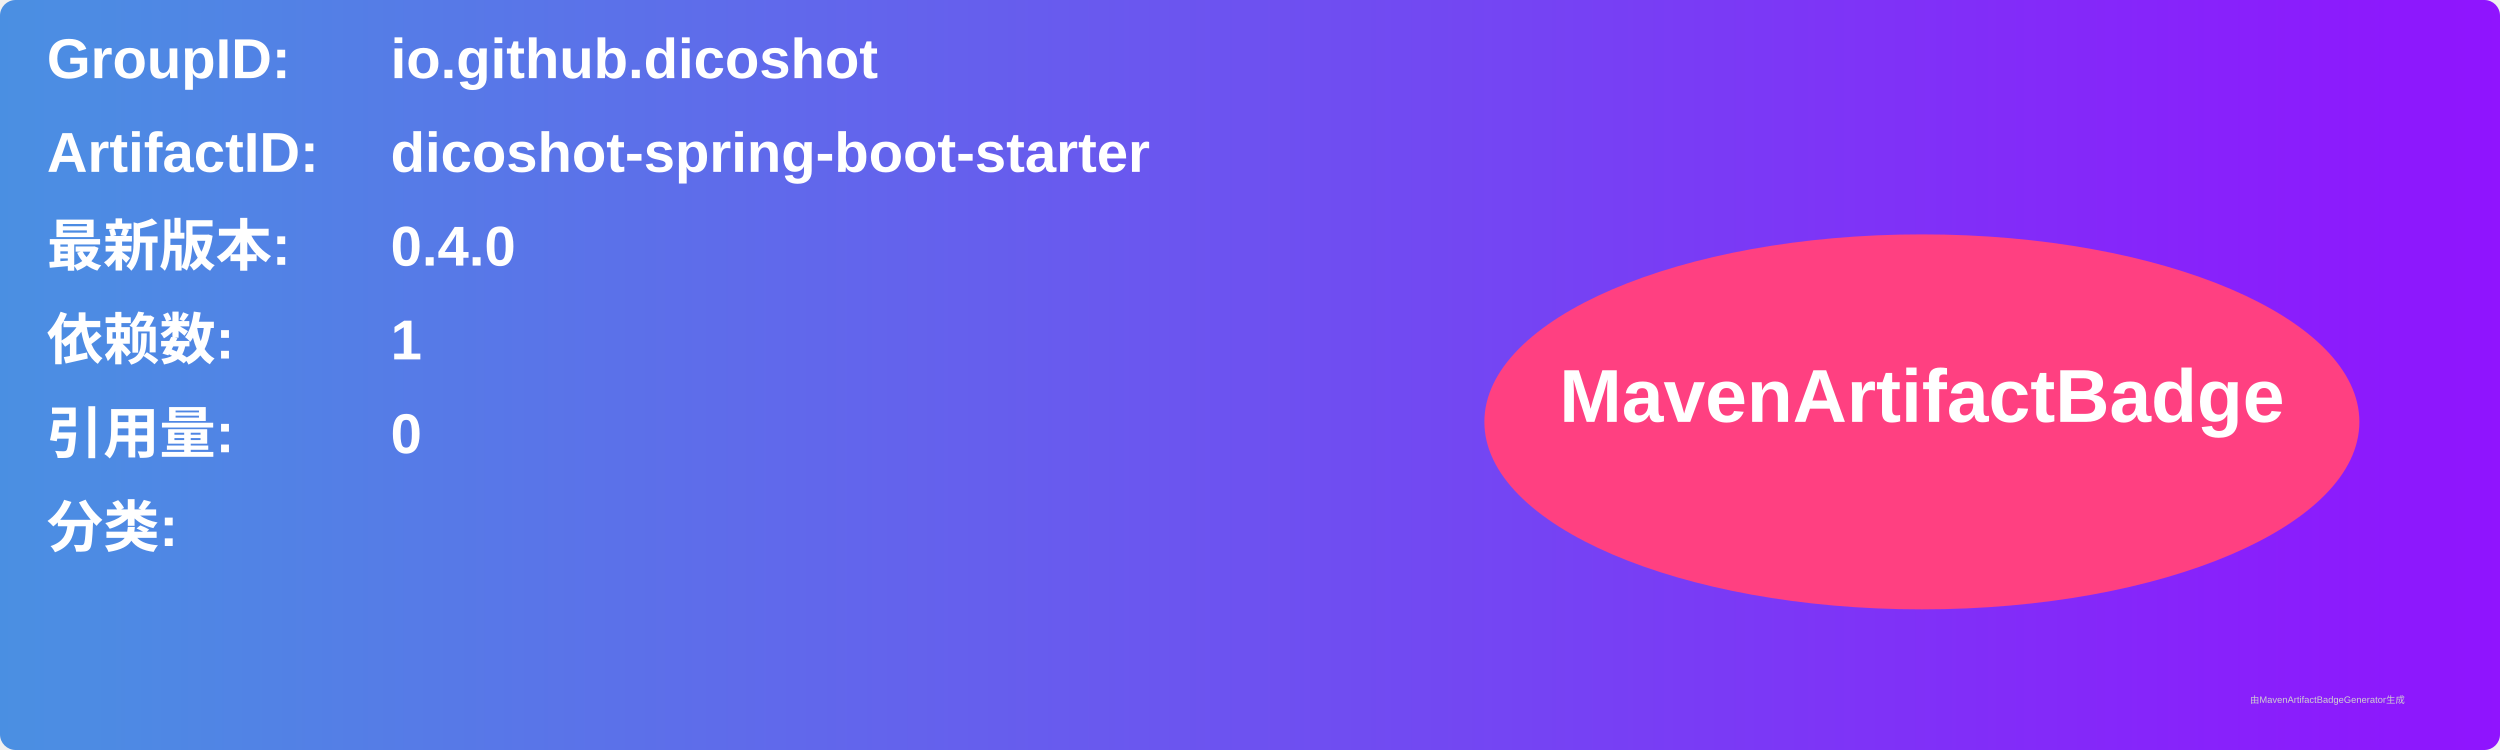
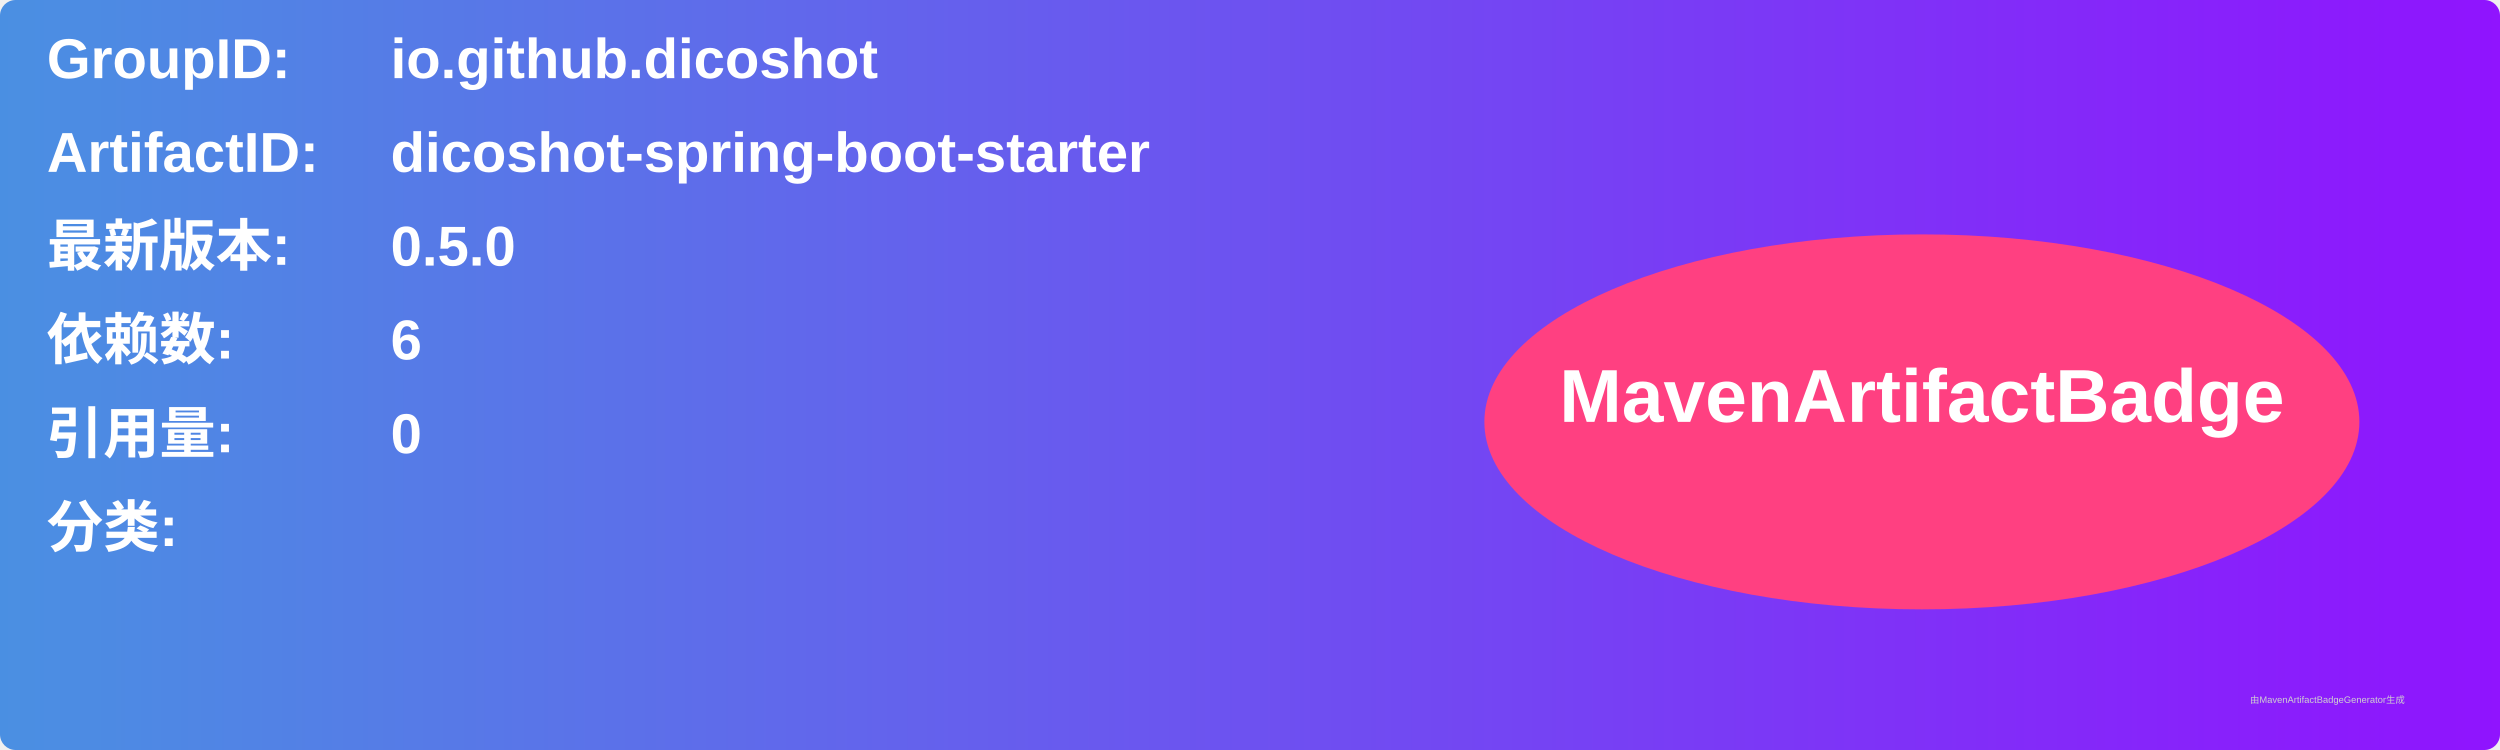
<svg xmlns="http://www.w3.org/2000/svg" width="800" height="240" viewBox="0 0 800 240">
  <linearGradient id="grad" x1="0%" y1="0%" x2="100%" y2="0%">
    <stop offset="0%" stop-color="#4a90e2" />
    <stop offset="100%" stop-color="#9013fe" />
  </linearGradient>
  <rect width="100%" height="100%" rx="5" ry="5" fill="url(#grad)" />
  <g transform="translate(15, 15)">
    <text x="0" y="10" font-family="Arial" font-size="18" fill="white" font-weight="bold" width="260">GroupID:</text>
    <text x="110" y="10" font-family="Arial" font-size="18" fill="white" font-weight="bold" width="460">io.github.dicoshot</text>
    <text x="0" y="40" font-family="Arial" font-size="18" fill="white" font-weight="bold" width="260">ArtifactID:</text>
    <text x="110" y="40" font-family="Arial" font-size="18" fill="white" font-weight="bold" width="460">dicoshot-spring-boot-starter</text>
    <text x="0" y="70" font-family="Arial" font-size="18" fill="white" font-weight="bold">最新版本:</text>
    <text x="110" y="70" font-family="Arial" font-size="18" fill="white" font-weight="bold">
-       <tspan font-weight="bold">0.4.0</tspan>
+       <tspan font-weight="bold">0.5.0</tspan>
    </text>
    <text x="0" y="100" font-family="Arial" font-size="18" fill="white" font-weight="bold">依赖数: </text>
    <text x="110" y="100" font-family="Arial" font-size="18" fill="white">
-       <tspan font-weight="bold">1</tspan>
+       <tspan font-weight="bold">6</tspan>
    </text>
    <text x="0" y="130" font-family="Arial" font-size="18" fill="white" font-weight="bold">引用量: </text>
    <text x="110" y="130" font-family="Arial" font-size="18" fill="white">
      <tspan font-weight="bold">0</tspan>
    </text>
    <text x="0" y="160" font-family="Arial" font-size="18" fill="white" font-weight="bold">分类:</text>
    <text x="10" y="190" font-family="Arial" font-size="10" fill="white">
      <tspan font-weight="bold" />
    </text>
    <ellipse cx="600" cy="120" rx="140" ry="60" fill="#ff4081" />
    <text x="600" y="120" text-anchor="middle" font-family="Arial" font-size="24" fill="white" font-weight="bold">MavenArtifactBadge</text>
  </g>
  <text x="720" y="225" font-family="Arial" font-size="3" fill="#d0d0d0">由MavenArtifactBadgeGenerator生成</text>
</svg>
